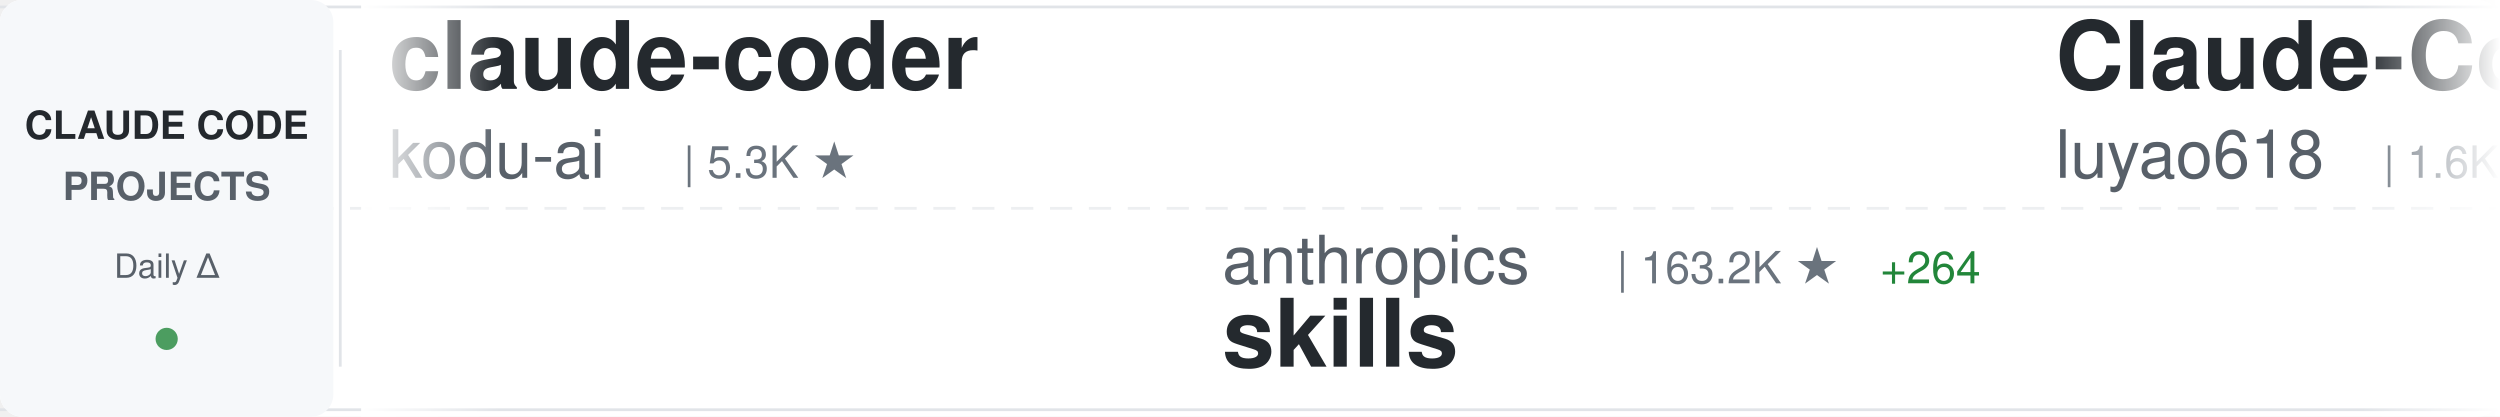
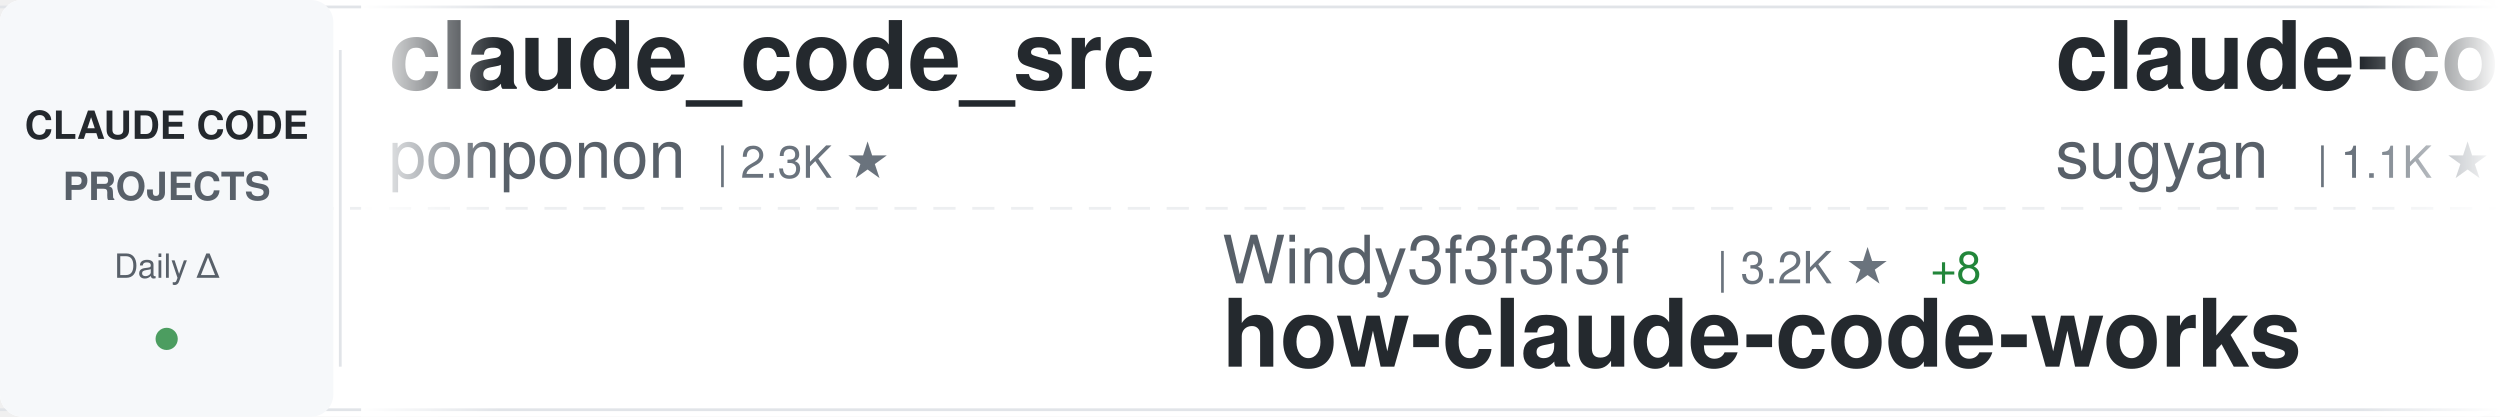
<svg xmlns="http://www.w3.org/2000/svg" width="900" height="150">
  <defs>
    <linearGradient id="awesomeLeftFade" x1="0%" y1="0%" x2="100%" y2="0%">
      <stop offset="0%" style="stop-color:#ffffff;stop-opacity:1" />
      <stop offset="100%" style="stop-color:#ffffff;stop-opacity:0" />
    </linearGradient>
    <linearGradient id="awesomeRightFade" x1="0%" y1="0%" x2="100%" y2="0%">
      <stop offset="0%" style="stop-color:#ffffff;stop-opacity:0" />
      <stop offset="100%" style="stop-color:#ffffff;stop-opacity:1" />
    </linearGradient>
  </defs>
  <rect width="900" height="150" fill="#ffffff" rx="8" />
  <rect x="0" y="2" width="900" height="1" fill="#e1e4e8" />
  <rect x="0" y="147" width="900" height="1" fill="#e1e4e8" />
  <line x1="0" y1="75" x2="900" y2="75" stroke="#e1e4e8" stroke-width="1" stroke-dasharray="8 6" opacity="0.6" />
  <rect x="0" y="0" width="120" height="150" fill="#f6f8fa" rx="8" />
  <text x="60" y="50" font-family="-apple-system, BlinkMacSystemFont, 'Segoe UI', Helvetica, Arial, sans-serif" font-size="14" font-weight="600" fill="#24292e" text-anchor="middle">CLAUDE CODE</text>
  <text x="60" y="72" font-family="-apple-system, BlinkMacSystemFont, 'Segoe UI', Helvetica, Arial, sans-serif" font-size="14" font-weight="600" fill="#586069" text-anchor="middle">PROJECTS</text>
  <text x="60" y="100" font-family="-apple-system, BlinkMacSystemFont, 'Segoe UI', Helvetica, Arial, sans-serif" font-size="12" font-weight="500" fill="#586069" text-anchor="middle">Daily Δ</text>
  <circle cx="60" cy="122" r="4" fill="#22863a" opacity="0.8" />
  <rect x="122" y="18" width="1" height="114" fill="#e1e4e8" />
  <clipPath id="awesomeTickerClip">
    <rect x="130" y="0" width="770" height="150" />
  </clipPath>
  <g clip-path="url(#awesomeTickerClip)">
    <g id="awesomeTickerItems">
      <animateTransform attributeName="transform" attributeType="XML" type="translate" from="0 0" to="-3000 0" dur="54s" repeatCount="indefinite" />
      <g transform="translate(0, 0)">
-         <text x="140" y="32" font-family="-apple-system, BlinkMacSystemFont, 'Segoe UI', Helvetica, Arial, sans-serif" font-size="34" font-weight="600" fill="#24292e">claude-coder</text>
-         <text x="140" y="64" font-family="-apple-system, BlinkMacSystemFont, 'Segoe UI', Helvetica, Arial, sans-serif" font-size="24" font-weight="400" fill="#586069">kodu-ai</text>
-         <text x="246" y="64" font-family="-apple-system, BlinkMacSystemFont, 'Segoe UI', Helvetica, Arial, sans-serif" font-size="16" font-weight="500" fill="#6a737d">| 5.3K ★</text>
+         <text x="140" y="32" font-family="-apple-system, BlinkMacSystemFont, 'Segoe UI', Helvetica, Arial, sans-serif" font-size="34" font-weight="600" fill="#24292e">claude_code_src</text>
+         <text x="140" y="64" font-family="-apple-system, BlinkMacSystemFont, 'Segoe UI', Helvetica, Arial, sans-serif" font-size="24" font-weight="400" fill="#586069">ponponon</text>
+         <text x="258" y="64" font-family="-apple-system, BlinkMacSystemFont, 'Segoe UI', Helvetica, Arial, sans-serif" font-size="16" font-weight="500" fill="#6a737d">| 2.3K ★</text>
      </g>
      <g transform="translate(300, 0)">
-         <text x="140" y="102" font-family="-apple-system, BlinkMacSystemFont, 'Segoe UI', Helvetica, Arial, sans-serif" font-size="24" font-weight="400" fill="#586069">anthropics</text>
-         <text x="282" y="102" font-family="-apple-system, BlinkMacSystemFont, 'Segoe UI', Helvetica, Arial, sans-serif" font-size="16" font-weight="500" fill="#6a737d">| 163.2K ★</text>
-         <text x="377" y="102" font-family="-apple-system, BlinkMacSystemFont, 'Segoe UI', Helvetica, Arial, sans-serif" font-size="16" font-weight="500" fill="#22863a"> +264</text>
-         <text x="140" y="132" font-family="-apple-system, BlinkMacSystemFont, 'Segoe UI', Helvetica, Arial, sans-serif" font-size="34" font-weight="600" fill="#24292e">skills</text>
+         <text x="140" y="102" font-family="-apple-system, BlinkMacSystemFont, 'Segoe UI', Helvetica, Arial, sans-serif" font-size="24" font-weight="400" fill="#586069">Windy3f3f3f3f</text>
+         <text x="318" y="102" font-family="-apple-system, BlinkMacSystemFont, 'Segoe UI', Helvetica, Arial, sans-serif" font-size="16" font-weight="500" fill="#6a737d">| 3.2K ★</text>
+         <text x="395" y="102" font-family="-apple-system, BlinkMacSystemFont, 'Segoe UI', Helvetica, Arial, sans-serif" font-size="16" font-weight="500" fill="#22863a"> +8</text>
+         <text x="140" y="132" font-family="-apple-system, BlinkMacSystemFont, 'Segoe UI', Helvetica, Arial, sans-serif" font-size="34" font-weight="600" fill="#24292e">how-claude-code-works</text>
      </g>
      <g transform="translate(600, 0)">
-         <text x="140" y="32" font-family="-apple-system, BlinkMacSystemFont, 'Segoe UI', Helvetica, Arial, sans-serif" font-size="34" font-weight="600" fill="#24292e">Claude-Code-Source-Study</text>
-         <text x="140" y="64" font-family="-apple-system, BlinkMacSystemFont, 'Segoe UI', Helvetica, Arial, sans-serif" font-size="24" font-weight="400" fill="#586069">luyao618</text>
-         <text x="258" y="64" font-family="-apple-system, BlinkMacSystemFont, 'Segoe UI', Helvetica, Arial, sans-serif" font-size="16" font-weight="500" fill="#6a737d">| 1.6K ★</text>
-         <text x="335" y="64" font-family="-apple-system, BlinkMacSystemFont, 'Segoe UI', Helvetica, Arial, sans-serif" font-size="16" font-weight="500" fill="#22863a"> +2</text>
+         <text x="140" y="32" font-family="-apple-system, BlinkMacSystemFont, 'Segoe UI', Helvetica, Arial, sans-serif" font-size="34" font-weight="600" fill="#24292e">claude-code-webui</text>
+         <text x="140" y="64" font-family="-apple-system, BlinkMacSystemFont, 'Segoe UI', Helvetica, Arial, sans-serif" font-size="24" font-weight="400" fill="#586069">sugyan</text>
+         <text x="234" y="64" font-family="-apple-system, BlinkMacSystemFont, 'Segoe UI', Helvetica, Arial, sans-serif" font-size="16" font-weight="500" fill="#6a737d">| 1.1K ★</text>
      </g>
      <g transform="translate(900, 0)">
-         <text x="140" y="102" font-family="-apple-system, BlinkMacSystemFont, 'Segoe UI', Helvetica, Arial, sans-serif" font-size="24" font-weight="400" fill="#586069">1rgs</text>
-         <text x="210" y="102" font-family="-apple-system, BlinkMacSystemFont, 'Segoe UI', Helvetica, Arial, sans-serif" font-size="16" font-weight="500" fill="#6a737d">| 3.7K ★</text>
-         <text x="287" y="102" font-family="-apple-system, BlinkMacSystemFont, 'Segoe UI', Helvetica, Arial, sans-serif" font-size="16" font-weight="500" fill="#22863a"> +2</text>
-         <text x="140" y="132" font-family="-apple-system, BlinkMacSystemFont, 'Segoe UI', Helvetica, Arial, sans-serif" font-size="34" font-weight="600" fill="#24292e">claude-code-proxy</text>
+         <text x="140" y="102" font-family="-apple-system, BlinkMacSystemFont, 'Segoe UI', Helvetica, Arial, sans-serif" font-size="24" font-weight="400" fill="#586069">AICoderTudou</text>
+         <text x="306" y="102" font-family="-apple-system, BlinkMacSystemFont, 'Segoe UI', Helvetica, Arial, sans-serif" font-size="16" font-weight="500" fill="#6a737d">| 497 ★</text>
+         <text x="140" y="132" font-family="-apple-system, BlinkMacSystemFont, 'Segoe UI', Helvetica, Arial, sans-serif" font-size="34" font-weight="600" fill="#24292e">claude-code-tudou</text>
      </g>
      <g transform="translate(1200, 0)">
-         <text x="140" y="32" font-family="-apple-system, BlinkMacSystemFont, 'Segoe UI', Helvetica, Arial, sans-serif" font-size="34" font-weight="600" fill="#24292e">claude-code-source-code</text>
-         <text x="140" y="64" font-family="-apple-system, BlinkMacSystemFont, 'Segoe UI', Helvetica, Arial, sans-serif" font-size="24" font-weight="400" fill="#586069">777genius</text>
-         <text x="270" y="64" font-family="-apple-system, BlinkMacSystemFont, 'Segoe UI', Helvetica, Arial, sans-serif" font-size="16" font-weight="500" fill="#6a737d">| 920 ★</text>
+         <text x="140" y="32" font-family="-apple-system, BlinkMacSystemFont, 'Segoe UI', Helvetica, Arial, sans-serif" font-size="34" font-weight="600" fill="#24292e">claude-code-source</text>
+         <text x="140" y="64" font-family="-apple-system, BlinkMacSystemFont, 'Segoe UI', Helvetica, Arial, sans-serif" font-size="24" font-weight="400" fill="#586069">JrCx7scC</text>
+         <text x="258" y="64" font-family="-apple-system, BlinkMacSystemFont, 'Segoe UI', Helvetica, Arial, sans-serif" font-size="16" font-weight="500" fill="#6a737d">| 371 ★</text>
      </g>
      <g transform="translate(1500, 0)">
-         <text x="140" y="102" font-family="-apple-system, BlinkMacSystemFont, 'Segoe UI', Helvetica, Arial, sans-serif" font-size="24" font-weight="400" fill="#586069">musistudio</text>
-         <text x="282" y="102" font-family="-apple-system, BlinkMacSystemFont, 'Segoe UI', Helvetica, Arial, sans-serif" font-size="16" font-weight="500" fill="#6a737d">| 36.1K ★</text>
-         <text x="368" y="102" font-family="-apple-system, BlinkMacSystemFont, 'Segoe UI', Helvetica, Arial, sans-serif" font-size="16" font-weight="500" fill="#22863a"> +108</text>
-         <text x="140" y="132" font-family="-apple-system, BlinkMacSystemFont, 'Segoe UI', Helvetica, Arial, sans-serif" font-size="34" font-weight="600" fill="#24292e">claude-code-router</text>
+         <text x="140" y="102" font-family="-apple-system, BlinkMacSystemFont, 'Segoe UI', Helvetica, Arial, sans-serif" font-size="24" font-weight="400" fill="#586069">edmund-io</text>
+         <text x="270" y="102" font-family="-apple-system, BlinkMacSystemFont, 'Segoe UI', Helvetica, Arial, sans-serif" font-size="16" font-weight="500" fill="#6a737d">| 1.5K ★</text>
+         <text x="347" y="102" font-family="-apple-system, BlinkMacSystemFont, 'Segoe UI', Helvetica, Arial, sans-serif" font-size="16" font-weight="500" fill="#22863a"> +2</text>
+         <text x="140" y="132" font-family="-apple-system, BlinkMacSystemFont, 'Segoe UI', Helvetica, Arial, sans-serif" font-size="34" font-weight="600" fill="#24292e">edmunds-claude-code</text>
      </g>
      <g transform="translate(1800, 0)">
-         <text x="140" y="32" font-family="-apple-system, BlinkMacSystemFont, 'Segoe UI', Helvetica, Arial, sans-serif" font-size="34" font-weight="600" fill="#24292e">claude-code-tips</text>
-         <text x="140" y="64" font-family="-apple-system, BlinkMacSystemFont, 'Segoe UI', Helvetica, Arial, sans-serif" font-size="24" font-weight="400" fill="#586069">ykdojo</text>
-         <text x="234" y="64" font-family="-apple-system, BlinkMacSystemFont, 'Segoe UI', Helvetica, Arial, sans-serif" font-size="16" font-weight="500" fill="#6a737d">| 9.4K ★</text>
-         <text x="311" y="64" font-family="-apple-system, BlinkMacSystemFont, 'Segoe UI', Helvetica, Arial, sans-serif" font-size="16" font-weight="500" fill="#22863a"> +21</text>
+         <text x="140" y="32" font-family="-apple-system, BlinkMacSystemFont, 'Segoe UI', Helvetica, Arial, sans-serif" font-size="34" font-weight="600" fill="#24292e">claude-code-cli</text>
+         <text x="140" y="64" font-family="-apple-system, BlinkMacSystemFont, 'Segoe UI', Helvetica, Arial, sans-serif" font-size="24" font-weight="400" fill="#586069">huangserva</text>
+         <text x="282" y="64" font-family="-apple-system, BlinkMacSystemFont, 'Segoe UI', Helvetica, Arial, sans-serif" font-size="16" font-weight="500" fill="#6a737d">| 623 ★</text>
+         <text x="350" y="64" font-family="-apple-system, BlinkMacSystemFont, 'Segoe UI', Helvetica, Arial, sans-serif" font-size="16" font-weight="500" fill="#22863a"> +1</text>
      </g>
      <g transform="translate(2100, 0)">
-         <text x="140" y="102" font-family="-apple-system, BlinkMacSystemFont, 'Segoe UI', Helvetica, Arial, sans-serif" font-size="24" font-weight="400" fill="#586069">krusemediallc</text>
-         <text x="318" y="102" font-family="-apple-system, BlinkMacSystemFont, 'Segoe UI', Helvetica, Arial, sans-serif" font-size="16" font-weight="500" fill="#6a737d">| 1.0K ★</text>
-         <text x="395" y="102" font-family="-apple-system, BlinkMacSystemFont, 'Segoe UI', Helvetica, Arial, sans-serif" font-size="16" font-weight="500" fill="#22863a"> +2</text>
-         <text x="140" y="132" font-family="-apple-system, BlinkMacSystemFont, 'Segoe UI', Helvetica, Arial, sans-serif" font-size="34" font-weight="600" fill="#24292e">arcads-claude-code</text>
+         <text x="140" y="102" font-family="-apple-system, BlinkMacSystemFont, 'Segoe UI', Helvetica, Arial, sans-serif" font-size="24" font-weight="400" fill="#586069">Njengah</text>
+         <text x="246" y="102" font-family="-apple-system, BlinkMacSystemFont, 'Segoe UI', Helvetica, Arial, sans-serif" font-size="16" font-weight="500" fill="#6a737d">| 1.9K ★</text>
+         <text x="323" y="102" font-family="-apple-system, BlinkMacSystemFont, 'Segoe UI', Helvetica, Arial, sans-serif" font-size="16" font-weight="500" fill="#22863a"> +2</text>
+         <text x="140" y="132" font-family="-apple-system, BlinkMacSystemFont, 'Segoe UI', Helvetica, Arial, sans-serif" font-size="34" font-weight="600" fill="#24292e">claude-code-cheat-sheet</text>
      </g>
      <g transform="translate(2400, 0)">
-         <text x="140" y="32" font-family="-apple-system, BlinkMacSystemFont, 'Segoe UI', Helvetica, Arial, sans-serif" font-size="34" font-weight="600" fill="#24292e">learn-claude-code</text>
-         <text x="140" y="64" font-family="-apple-system, BlinkMacSystemFont, 'Segoe UI', Helvetica, Arial, sans-serif" font-size="24" font-weight="400" fill="#586069">shareAI-lab</text>
-         <text x="294" y="64" font-family="-apple-system, BlinkMacSystemFont, 'Segoe UI', Helvetica, Arial, sans-serif" font-size="16" font-weight="500" fill="#6a737d">| 71.8K ★</text>
-         <text x="380" y="64" font-family="-apple-system, BlinkMacSystemFont, 'Segoe UI', Helvetica, Arial, sans-serif" font-size="16" font-weight="500" fill="#22863a"> +155</text>
+         <text x="140" y="32" font-family="-apple-system, BlinkMacSystemFont, 'Segoe UI', Helvetica, Arial, sans-serif" font-size="34" font-weight="600" fill="#24292e">claude-code-spec-workflo...</text>
+         <text x="140" y="64" font-family="-apple-system, BlinkMacSystemFont, 'Segoe UI', Helvetica, Arial, sans-serif" font-size="24" font-weight="400" fill="#586069">Pimzino</text>
+         <text x="246" y="64" font-family="-apple-system, BlinkMacSystemFont, 'Segoe UI', Helvetica, Arial, sans-serif" font-size="16" font-weight="500" fill="#6a737d">| 3.8K ★</text>
      </g>
      <g transform="translate(2700, 0)">
-         <text x="140" y="102" font-family="-apple-system, BlinkMacSystemFont, 'Segoe UI', Helvetica, Arial, sans-serif" font-size="24" font-weight="400" fill="#586069">nicedreamzapp</text>
-         <text x="318" y="102" font-family="-apple-system, BlinkMacSystemFont, 'Segoe UI', Helvetica, Arial, sans-serif" font-size="16" font-weight="500" fill="#6a737d">| 3.0K ★</text>
-         <text x="395" y="102" font-family="-apple-system, BlinkMacSystemFont, 'Segoe UI', Helvetica, Arial, sans-serif" font-size="16" font-weight="500" fill="#22863a"> +2</text>
-         <text x="140" y="132" font-family="-apple-system, BlinkMacSystemFont, 'Segoe UI', Helvetica, Arial, sans-serif" font-size="34" font-weight="600" fill="#24292e">claude-code-local</text>
+         <text x="140" y="102" font-family="-apple-system, BlinkMacSystemFont, 'Segoe UI', Helvetica, Arial, sans-serif" font-size="24" font-weight="400" fill="#586069">ChrisWiles</text>
+         <text x="282" y="102" font-family="-apple-system, BlinkMacSystemFont, 'Segoe UI', Helvetica, Arial, sans-serif" font-size="16" font-weight="500" fill="#6a737d">| 6.0K ★</text>
+         <text x="359" y="102" font-family="-apple-system, BlinkMacSystemFont, 'Segoe UI', Helvetica, Arial, sans-serif" font-size="16" font-weight="500" fill="#22863a"> +3</text>
+         <text x="140" y="132" font-family="-apple-system, BlinkMacSystemFont, 'Segoe UI', Helvetica, Arial, sans-serif" font-size="34" font-weight="600" fill="#24292e">claude-code-showcase</text>
      </g>
      <g transform="translate(3000, 0)">
-         <text x="140" y="32" font-family="-apple-system, BlinkMacSystemFont, 'Segoe UI', Helvetica, Arial, sans-serif" font-size="34" font-weight="600" fill="#24292e">claude-coder</text>
-         <text x="140" y="64" font-family="-apple-system, BlinkMacSystemFont, 'Segoe UI', Helvetica, Arial, sans-serif" font-size="24" font-weight="400" fill="#586069">kodu-ai</text>
-         <text x="246" y="64" font-family="-apple-system, BlinkMacSystemFont, 'Segoe UI', Helvetica, Arial, sans-serif" font-size="16" font-weight="500" fill="#6a737d">| 5.3K ★</text>
+         <text x="140" y="32" font-family="-apple-system, BlinkMacSystemFont, 'Segoe UI', Helvetica, Arial, sans-serif" font-size="34" font-weight="600" fill="#24292e">claude_code_src</text>
+         <text x="140" y="64" font-family="-apple-system, BlinkMacSystemFont, 'Segoe UI', Helvetica, Arial, sans-serif" font-size="24" font-weight="400" fill="#586069">ponponon</text>
+         <text x="258" y="64" font-family="-apple-system, BlinkMacSystemFont, 'Segoe UI', Helvetica, Arial, sans-serif" font-size="16" font-weight="500" fill="#6a737d">| 2.3K ★</text>
      </g>
      <g transform="translate(3300, 0)">
-         <text x="140" y="102" font-family="-apple-system, BlinkMacSystemFont, 'Segoe UI', Helvetica, Arial, sans-serif" font-size="24" font-weight="400" fill="#586069">anthropics</text>
-         <text x="282" y="102" font-family="-apple-system, BlinkMacSystemFont, 'Segoe UI', Helvetica, Arial, sans-serif" font-size="16" font-weight="500" fill="#6a737d">| 163.2K ★</text>
-         <text x="377" y="102" font-family="-apple-system, BlinkMacSystemFont, 'Segoe UI', Helvetica, Arial, sans-serif" font-size="16" font-weight="500" fill="#22863a"> +264</text>
-         <text x="140" y="132" font-family="-apple-system, BlinkMacSystemFont, 'Segoe UI', Helvetica, Arial, sans-serif" font-size="34" font-weight="600" fill="#24292e">skills</text>
+         <text x="140" y="102" font-family="-apple-system, BlinkMacSystemFont, 'Segoe UI', Helvetica, Arial, sans-serif" font-size="24" font-weight="400" fill="#586069">Windy3f3f3f3f</text>
+         <text x="318" y="102" font-family="-apple-system, BlinkMacSystemFont, 'Segoe UI', Helvetica, Arial, sans-serif" font-size="16" font-weight="500" fill="#6a737d">| 3.2K ★</text>
+         <text x="395" y="102" font-family="-apple-system, BlinkMacSystemFont, 'Segoe UI', Helvetica, Arial, sans-serif" font-size="16" font-weight="500" fill="#22863a"> +8</text>
+         <text x="140" y="132" font-family="-apple-system, BlinkMacSystemFont, 'Segoe UI', Helvetica, Arial, sans-serif" font-size="34" font-weight="600" fill="#24292e">how-claude-code-works</text>
      </g>
      <g transform="translate(3600, 0)">
-         <text x="140" y="32" font-family="-apple-system, BlinkMacSystemFont, 'Segoe UI', Helvetica, Arial, sans-serif" font-size="34" font-weight="600" fill="#24292e">Claude-Code-Source-Study</text>
-         <text x="140" y="64" font-family="-apple-system, BlinkMacSystemFont, 'Segoe UI', Helvetica, Arial, sans-serif" font-size="24" font-weight="400" fill="#586069">luyao618</text>
-         <text x="258" y="64" font-family="-apple-system, BlinkMacSystemFont, 'Segoe UI', Helvetica, Arial, sans-serif" font-size="16" font-weight="500" fill="#6a737d">| 1.6K ★</text>
-         <text x="335" y="64" font-family="-apple-system, BlinkMacSystemFont, 'Segoe UI', Helvetica, Arial, sans-serif" font-size="16" font-weight="500" fill="#22863a"> +2</text>
+         <text x="140" y="32" font-family="-apple-system, BlinkMacSystemFont, 'Segoe UI', Helvetica, Arial, sans-serif" font-size="34" font-weight="600" fill="#24292e">claude-code-webui</text>
+         <text x="140" y="64" font-family="-apple-system, BlinkMacSystemFont, 'Segoe UI', Helvetica, Arial, sans-serif" font-size="24" font-weight="400" fill="#586069">sugyan</text>
+         <text x="234" y="64" font-family="-apple-system, BlinkMacSystemFont, 'Segoe UI', Helvetica, Arial, sans-serif" font-size="16" font-weight="500" fill="#6a737d">| 1.1K ★</text>
      </g>
      <g transform="translate(3900, 0)">
-         <text x="140" y="102" font-family="-apple-system, BlinkMacSystemFont, 'Segoe UI', Helvetica, Arial, sans-serif" font-size="24" font-weight="400" fill="#586069">1rgs</text>
-         <text x="210" y="102" font-family="-apple-system, BlinkMacSystemFont, 'Segoe UI', Helvetica, Arial, sans-serif" font-size="16" font-weight="500" fill="#6a737d">| 3.7K ★</text>
-         <text x="287" y="102" font-family="-apple-system, BlinkMacSystemFont, 'Segoe UI', Helvetica, Arial, sans-serif" font-size="16" font-weight="500" fill="#22863a"> +2</text>
-         <text x="140" y="132" font-family="-apple-system, BlinkMacSystemFont, 'Segoe UI', Helvetica, Arial, sans-serif" font-size="34" font-weight="600" fill="#24292e">claude-code-proxy</text>
+         <text x="140" y="102" font-family="-apple-system, BlinkMacSystemFont, 'Segoe UI', Helvetica, Arial, sans-serif" font-size="24" font-weight="400" fill="#586069">AICoderTudou</text>
+         <text x="306" y="102" font-family="-apple-system, BlinkMacSystemFont, 'Segoe UI', Helvetica, Arial, sans-serif" font-size="16" font-weight="500" fill="#6a737d">| 497 ★</text>
+         <text x="140" y="132" font-family="-apple-system, BlinkMacSystemFont, 'Segoe UI', Helvetica, Arial, sans-serif" font-size="34" font-weight="600" fill="#24292e">claude-code-tudou</text>
      </g>
    </g>
  </g>
  <rect x="130" y="0" width="50" height="150" fill="url(#awesomeLeftFade)" />
  <rect x="850" y="0" width="50" height="150" fill="url(#awesomeRightFade)" />
</svg>
